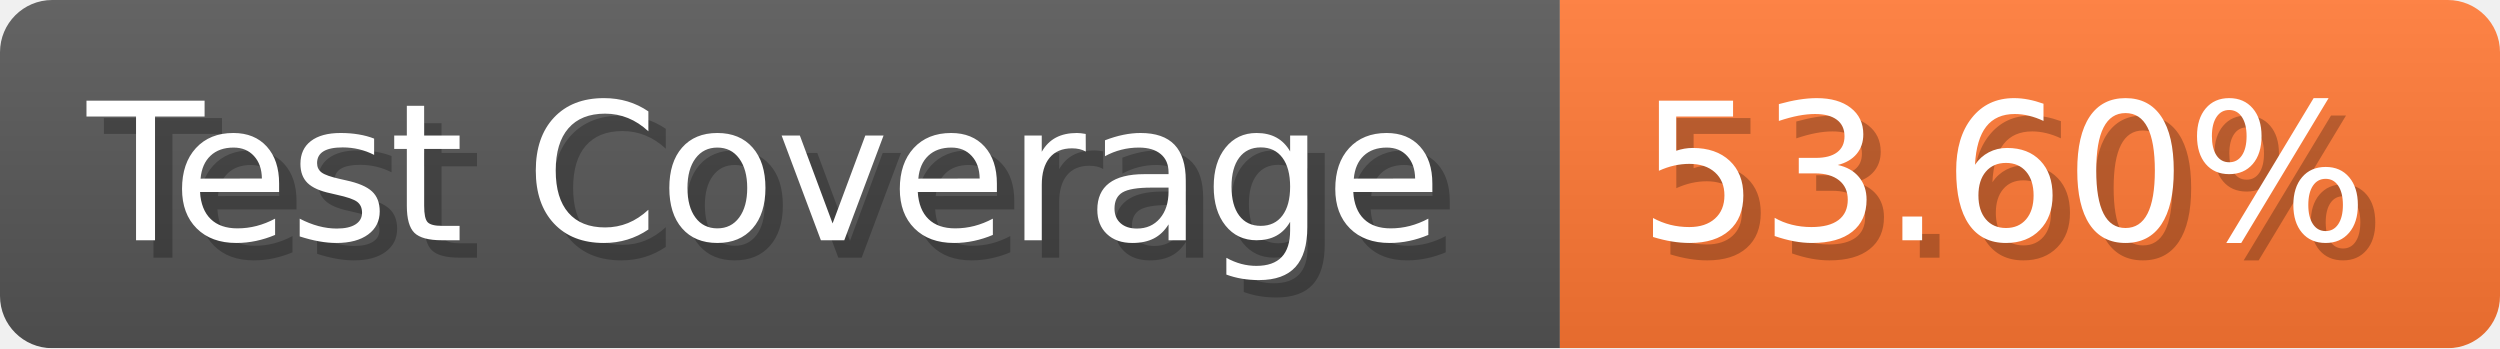
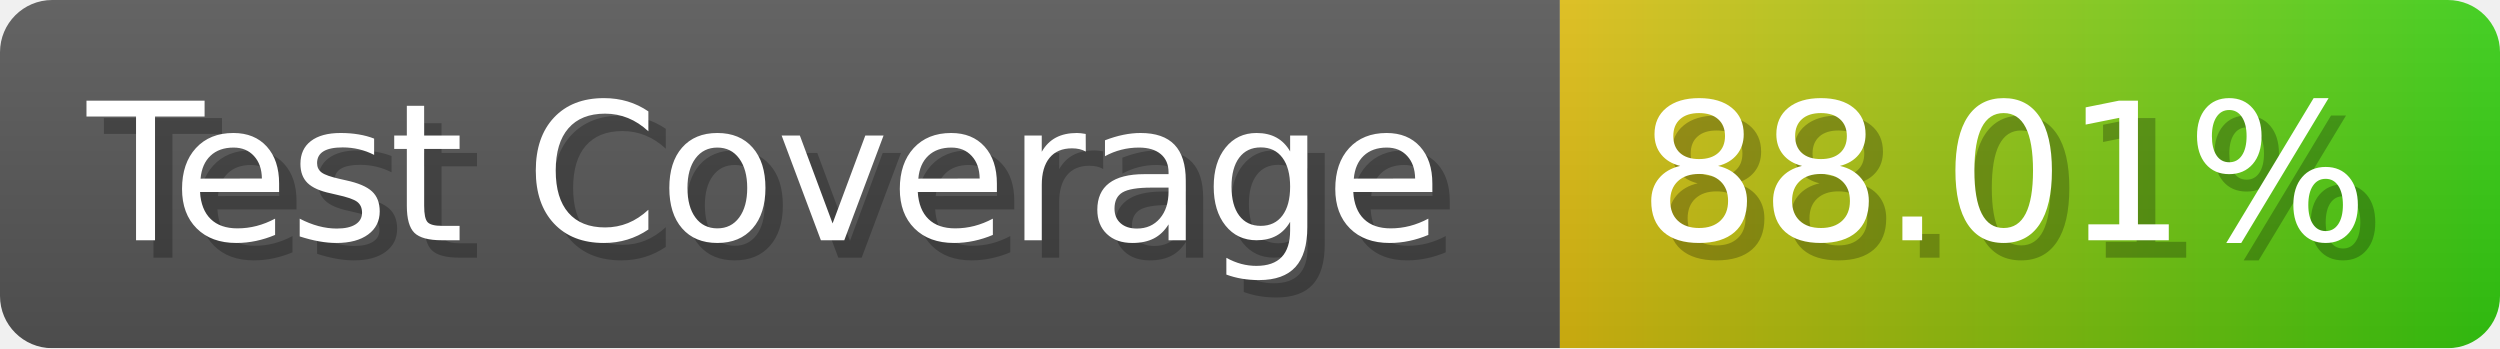
- <svg xmlns="http://www.w3.org/2000/svg" width="143.6" height="20" viewBox="0 0 1436 200" role="img" aria-label="Test Coverage: 53.60%">
+ <svg xmlns="http://www.w3.org/2000/svg" width="143.6" height="20" viewBox="0 0 1436 200" role="img" aria-label="Test Coverage: 88.01%">
  <linearGradient id="a" x2="0" y2="100%">
    <stop offset="0" stop-opacity=".1" stop-color="#EEE" />
    <stop offset="1" stop-opacity=".1" />
  </linearGradient>
  <mask id="m">
    <rect width="1436" height="200" rx="30" fill="#FFF" />
  </mask>
  <g mask="url(#m)">
    <rect width="896" height="200" fill="#555" />
-     <rect width="540" height="200" fill="#F73" x="896" />
+     <rect width="540" height="200" fill="url(#x)" x="896" />
    <rect width="1436" height="200" fill="url(#a)" />
  </g>
  <g aria-hidden="true" fill="#fff" text-anchor="start" font-family="Verdana,DejaVu Sans,sans-serif" font-size="110">
    <text x="60" y="148" textLength="796" fill="#000" opacity="0.25">Test Coverage</text>
    <text x="50" y="138" textLength="796">Test Coverage</text>
-     <text x="951" y="148" textLength="440" fill="#000" opacity="0.25">53.60%</text>
-     <text x="941" y="138" textLength="440">53.60%</text>
+     <text x="951" y="148" textLength="440" fill="#000" opacity="0.25">88.01%</text>
+     <text x="941" y="138" textLength="440">88.01%</text>
  </g>
+   <linearGradient id="x" x1="0%" y1="0%" x2="100%" y2="0%">
+     <stop offset="0%" style="stop-color:#DB1" />
+     <stop offset="100%" style="stop-color:#3C1" />
+   </linearGradient>
</svg>
